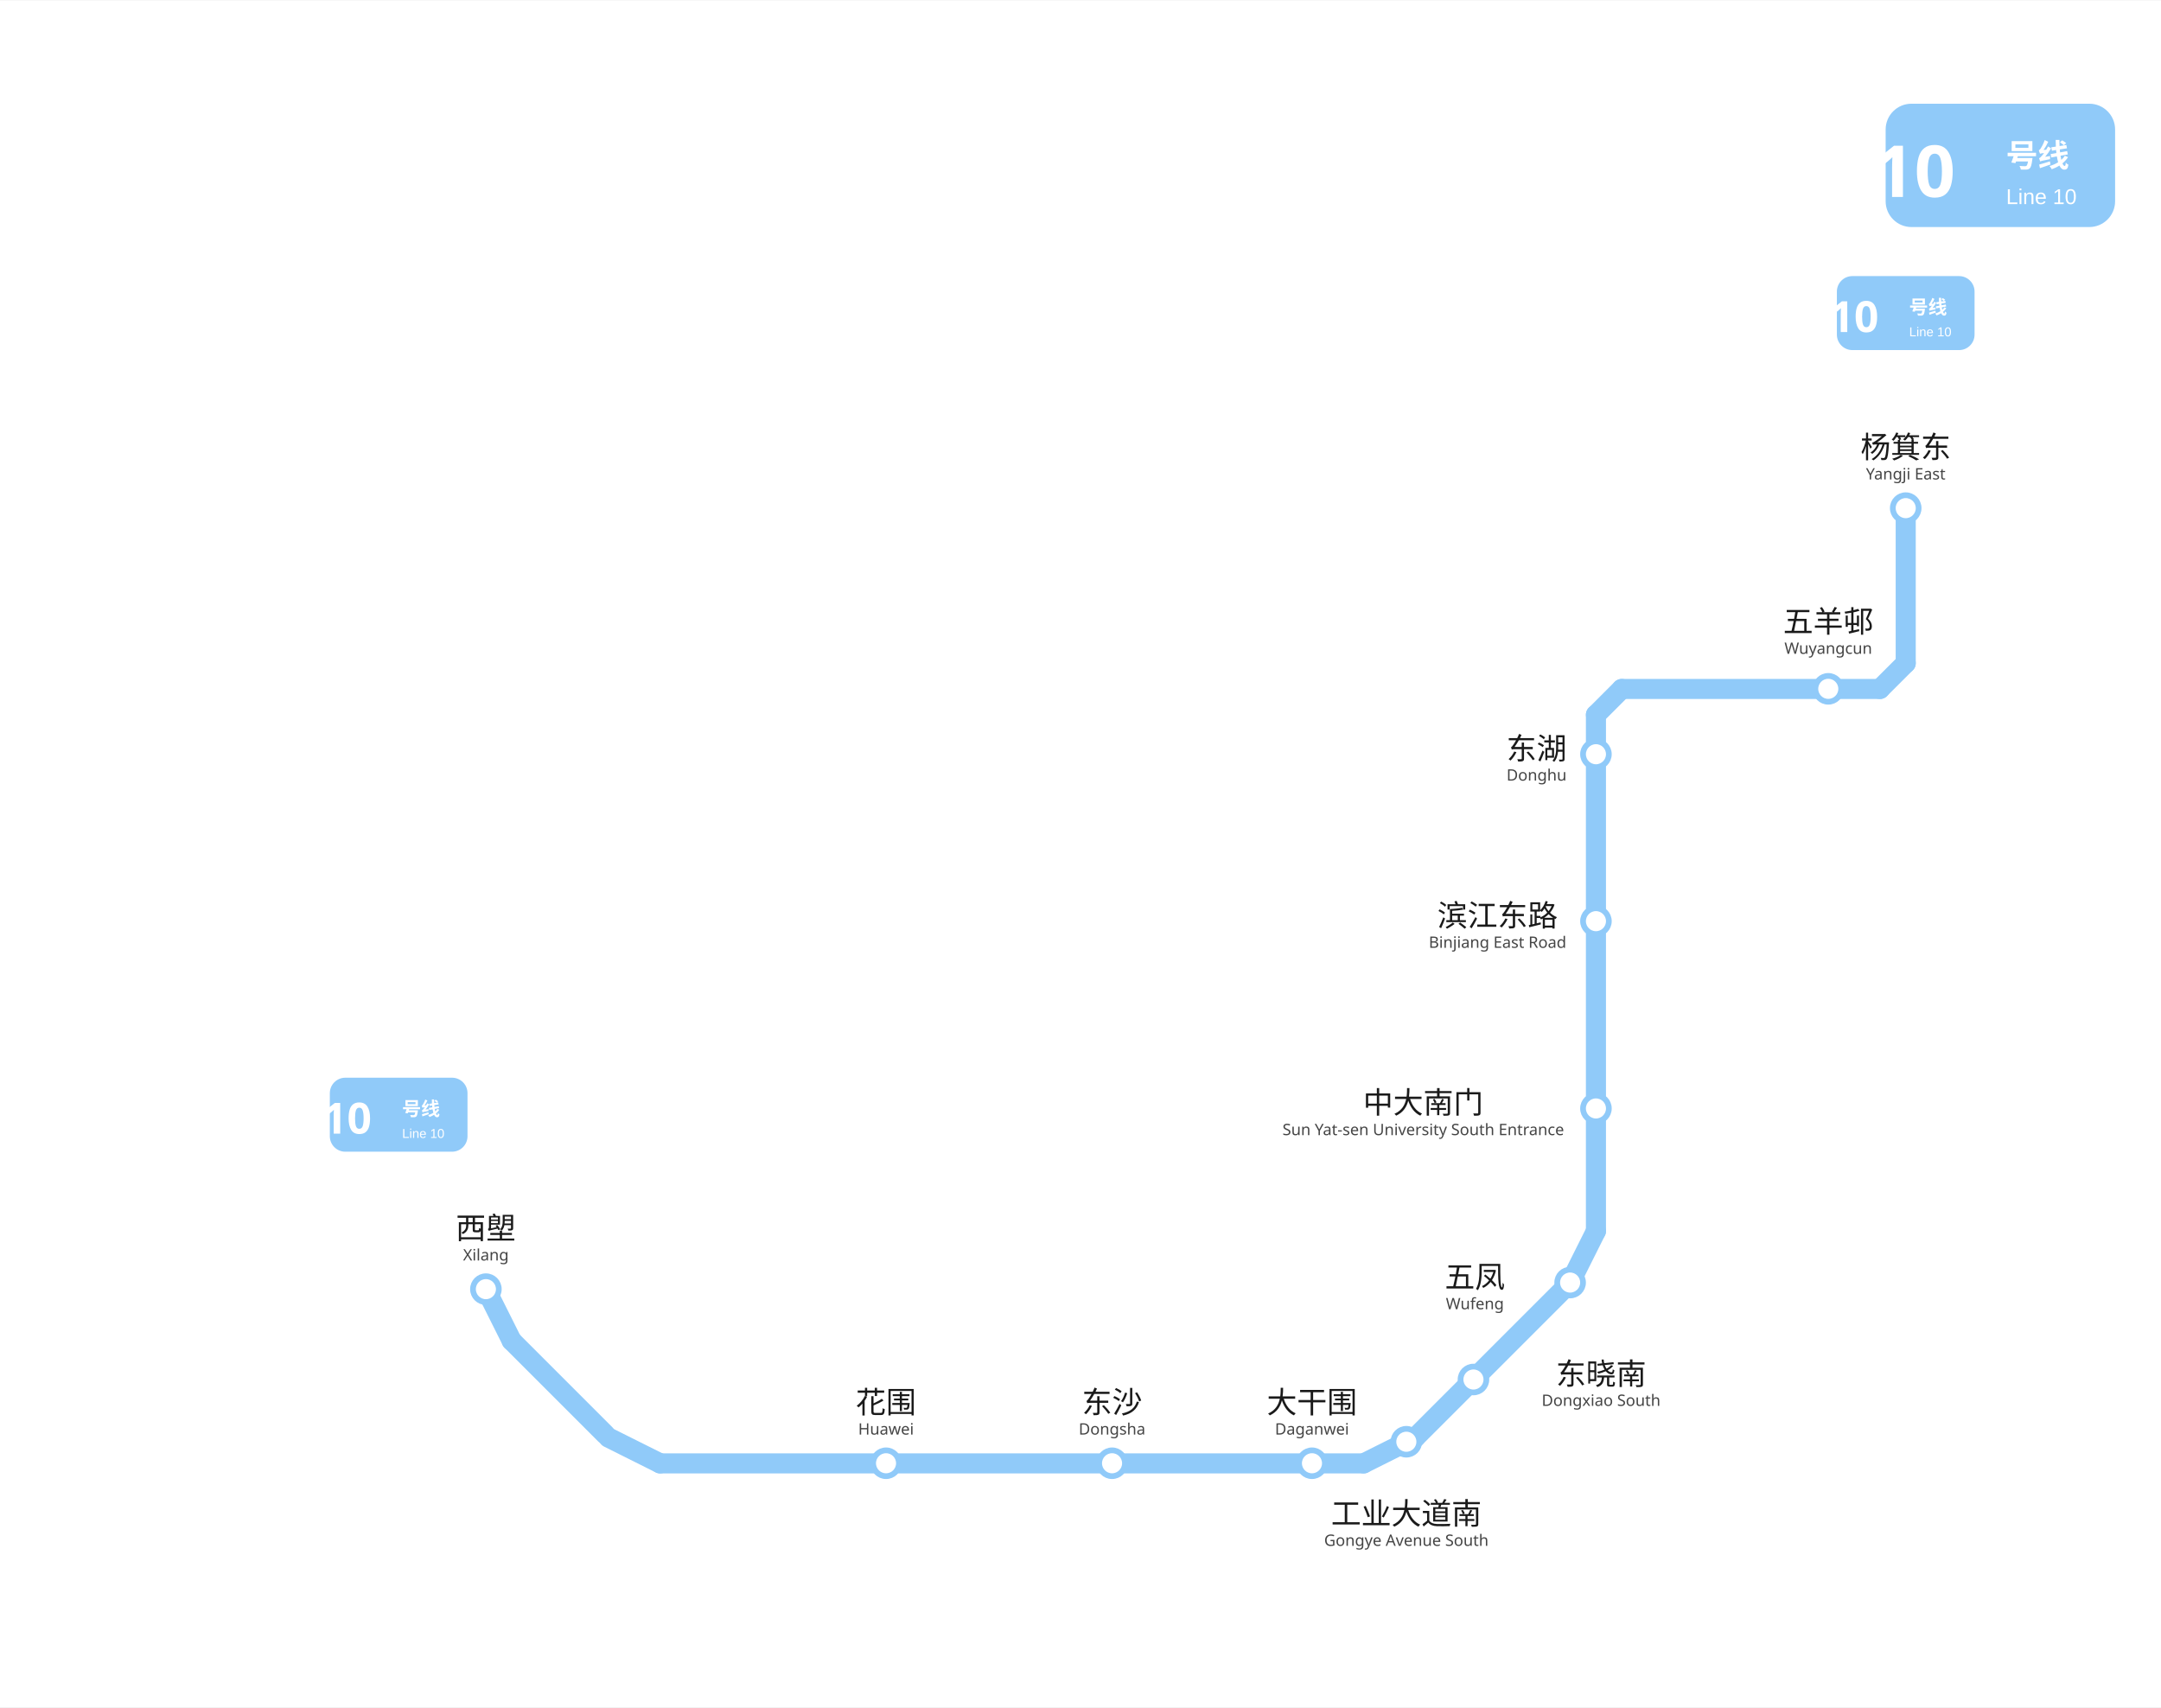
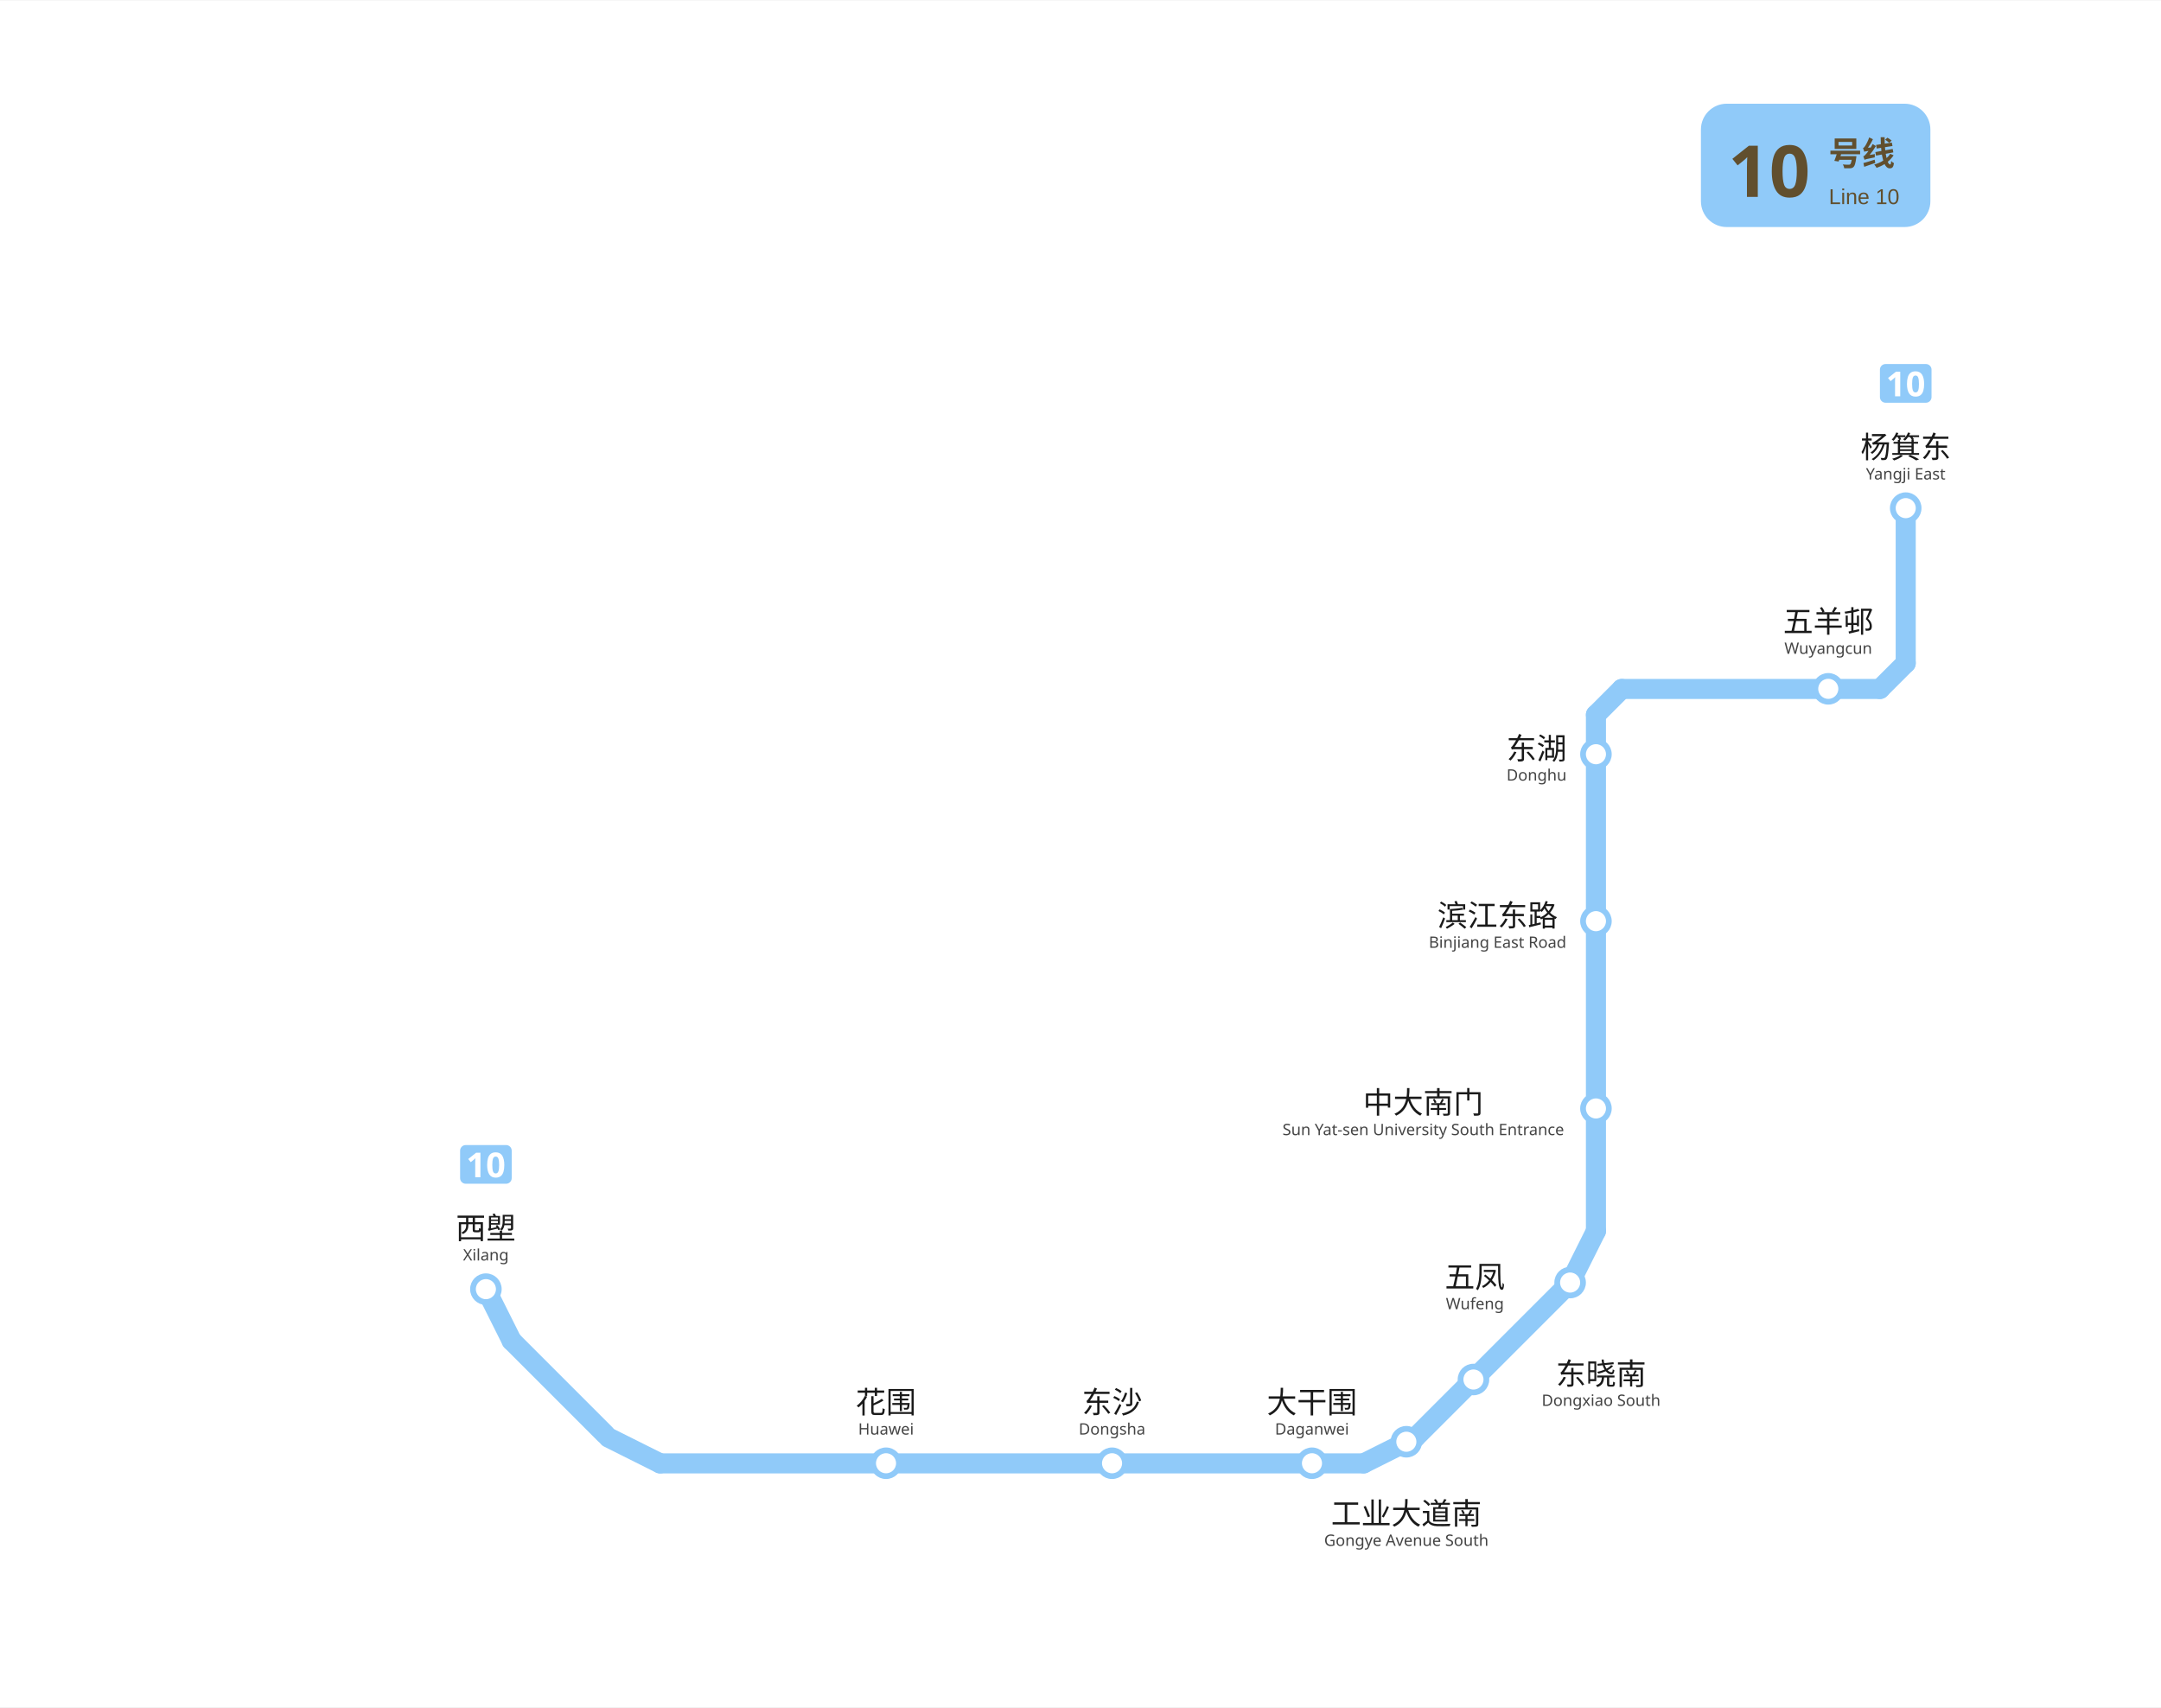
<svg xmlns="http://www.w3.org/2000/svg" viewBox="942.1 833.2 753.4 595.0" data-pins="东晓南,东沙,东湖,中大南门,五凤,五羊邨,大干围,工业大道南,杨箕东,滨江东路,花围,西塱" width="753" height="595">
  <rect x="942.089" y="833.2" width="753.411" height="595.05" fill="#ffffff" />
  <g id="走廊">
    <line x1="1597.50" y1="1073.25" x2="1507.50" y2="1073.25" style="fill:none;stroke:#90CAF9;stroke-width:7;stroke-linecap:round" />
    <line x1="1172.25" y1="1343.25" x2="1417.50" y2="1343.25" style="fill:none;stroke:#90CAF9;stroke-width:7;stroke-linecap:round" />
    <line x1="1120.50" y1="1300.50" x2="1153.12" y2="1333.12" style="fill:none;stroke:#90CAF9;stroke-width:7;stroke-linecap:round" />
    <line x1="1498.50" y1="1082.25" x2="1498.50" y2="1262.25" style="fill:none;stroke:#90CAF9;stroke-width:7;stroke-linecap:round" />
    <line x1="1435.50" y1="1334.25" x2="1489.50" y2="1280.25" style="fill:none;stroke:#90CAF9;stroke-width:7;stroke-linecap:round" />
    <line x1="1606.50" y1="1064.25" x2="1606.50" y2="1010.25" style="fill:none;stroke:#90CAF9;stroke-width:7;stroke-linecap:round" />
    <line x1="1606.50" y1="1064.25" x2="1597.50" y2="1073.25" style="fill:none;stroke:#90CAF9;stroke-width:7;stroke-linecap:round" />
    <line x1="1498.50" y1="1082.25" x2="1507.50" y2="1073.25" style="fill:none;stroke:#90CAF9;stroke-width:7;stroke-linecap:round" />
    <line x1="1172.25" y1="1343.25" x2="1154.25" y2="1334.25" style="fill:none;stroke:#90CAF9;stroke-width:7;stroke-linecap:round" />
    <line x1="1111.50" y1="1282.50" x2="1120.50" y2="1300.50" style="fill:none;stroke:#90CAF9;stroke-width:7;stroke-linecap:round" />
    <line x1="1498.50" y1="1262.25" x2="1489.50" y2="1280.25" style="fill:none;stroke:#90CAF9;stroke-width:7;stroke-linecap:round" />
    <line x1="1417.50" y1="1343.25" x2="1435.50" y2="1334.25" style="fill:none;stroke:#90CAF9;stroke-width:7;stroke-linecap:round" />
  </g>
  <g id="站圆">
    <circle cx="1111.5" cy="1282.5" r="4.5" data-nm="西塱" style="fill:#FFFFFF;stroke:#90CAF9;stroke-width:2" />
    <circle cx="1251.0" cy="1343.2" r="4.5" data-nm="花围" style="fill:#FFFFFF;stroke:#90CAF9;stroke-width:2" />
    <circle cx="1329.8" cy="1343.2" r="4.5" data-nm="东沙" style="fill:#FFFFFF;stroke:#90CAF9;stroke-width:2" />
    <circle cx="1399.5" cy="1343.2" r="4.5" data-nm="大干围" style="fill:#FFFFFF;stroke:#90CAF9;stroke-width:2" />
    <circle cx="1432.4" cy="1335.7" r="4.5" data-nm="工业大道南" style="fill:#FFFFFF;stroke:#90CAF9;stroke-width:2" />
    <circle cx="1455.8" cy="1314.0" r="4.5" data-nm="东晓南" style="fill:#FFFFFF;stroke:#90CAF9;stroke-width:2" />
    <circle cx="1489.5" cy="1280.2" r="4.5" data-nm="五凤" style="fill:#FFFFFF;stroke:#90CAF9;stroke-width:2" />
    <circle cx="1498.5" cy="1219.5" r="4.5" data-nm="中大南门" style="fill:#FFFFFF;stroke:#90CAF9;stroke-width:2" />
    <circle cx="1498.5" cy="1154.2" r="4.5" data-nm="滨江东路" style="fill:#FFFFFF;stroke:#90CAF9;stroke-width:2" />
    <circle cx="1498.5" cy="1096.0" r="4.5" data-nm="东湖" style="fill:#FFFFFF;stroke:#90CAF9;stroke-width:2" />
    <circle cx="1579.5" cy="1073.2" r="4.5" data-nm="五羊邨" style="fill:#FFFFFF;stroke:#90CAF9;stroke-width:2" />
    <circle cx="1606.5" cy="1010.2" r="4.5" data-nm="杨箕东" style="fill:#FFFFFF;stroke:#90CAF9;stroke-width:2" />
  </g>
  <g id="线路徽标">
-     <g>
-       <rect x="1599.5" y="869.2" width="80" height="43" rx="9" fill="#90CAF9" />
-       <text x="1609.5" y="901.7" text-anchor="middle" font-family="'Microsoft YaHei', sans-serif" font-size="25" font-weight="bold" fill="#FFFFFF">10</text>
-       <text x="1641.5" y="891.2" font-family="'Microsoft YaHei', sans-serif" font-size="11" font-weight="600" fill="#FFFFFF">号线</text>
-       <text x="1641.5" y="904.2" font-family="Arial, sans-serif" font-size="7.5" fill="#FFFFFF">Line 10</text>
+     <g data-badge="header" transform="translate(1535.1 869.2)" data-ink="#614F2E" data-box="1535.1,869.2,1615.1,912.2" data-chip="1535.1,869.2,1615.1,912.2">
+       <rect x="0" y="0" width="80.0" height="43.0" rx="9.0" fill="#90CAF9" />
+       <text x="9.5" y="32.5" font-family="'Microsoft YaHei', sans-serif" font-size="25" font-weight="bold" fill="#614F2E">10</text>
+       <text x="44.6" y="21.5" font-family="'Microsoft YaHei', sans-serif" font-size="11.5" font-weight="600" fill="#614F2E">号线</text>
+       <text x="44.6" y="35.0" font-family="Arial, sans-serif" font-size="7.5" fill="#614F2E">Line 10</text>
    </g>
-     <g transform="translate(1081.09 1221.68) scale(0.6) translate(-1081.09 -1221.68)">
-       <rect x="1041.089" y="1200.179" width="80" height="43" rx="9" fill="#90CAF9" />
-       <text x="1051.089" y="1232.679" text-anchor="middle" font-family="'Microsoft YaHei', sans-serif" font-size="25" font-weight="bold" fill="#FFFFFF">10</text>
-       <text x="1083.089" y="1222.179" font-family="'Microsoft YaHei', sans-serif" font-size="11" font-weight="600" fill="#FFFFFF">号线</text>
-       <text x="1083.089" y="1235.179" font-family="Arial, sans-serif" font-size="7.5" fill="#FFFFFF">Line 10</text>
+     <g data-badge="chip" transform="translate(1102.51 1232.26)" data-box="1102.5,1232.3,1120.5,1245.8">
+       <path d="M16.04 13.49h-14.09c-1.07 0 -1.95 -0.88 -1.95 -1.95v-9.59c0 -1.07 0.88 -1.95 1.95 -1.95h14.09c1.07 0 1.95 0.88 1.95 1.95v9.59C17.99 12.61 17.11 13.49 16.04 13.49z" fill="#90CAF9" />
+       <path d="M7.08 11.24h-1.81v-4.96c0 -0.2 0 -0.47 0.01 -0.81c0.01 -0.34 0.02 -0.64 0.04 -0.89c-0.04 0.05 -0.13 0.13 -0.26 0.26c-0.13 0.12 -0.25 0.23 -0.37 0.33l-0.98 0.79l-0.88 -1.09l2.76 -2.2h1.49V11.24z" fill="#FFFFFF" />
+       <path d="M15.41 6.96c0 0.92 -0.1 1.71 -0.29 2.36c-0.2 0.66 -0.51 1.16 -0.95 1.51c-0.44 0.35 -1.02 0.53 -1.75 0.53c-1.03 0 -1.79 -0.39 -2.27 -1.16s-0.72 -1.86 -0.72 -3.24c0 -0.92 0.1 -1.71 0.29 -2.37c0.19 -0.66 0.51 -1.17 0.95 -1.52c0.44 -0.35 1.02 -0.53 1.75 -0.53c1.02 0 1.78 0.39 2.27 1.16C15.17 4.48 15.41 5.56 15.41 6.96zM11.22 6.96c0 0.98 0.08 1.71 0.25 2.2s0.48 0.74 0.94 0.74c0.45 0 0.76 -0.24 0.94 -0.73c0.18 -0.49 0.26 -1.22 0.26 -2.21c0 -0.98 -0.09 -1.71 -0.26 -2.21s-0.49 -0.74 -0.94 -0.74c-0.46 0 -0.77 0.25 -0.94 0.74S11.22 5.98 11.22 6.96z" fill="#FFFFFF" />
    </g>
-     <g transform="translate(1606.5 942.2) scale(0.6) translate(-1606.5 -942.2)">
-       <rect x="1566.5" y="920.7" width="80" height="43" rx="9" fill="#90CAF9" />
-       <text x="1576.5" y="953.2" text-anchor="middle" font-family="'Microsoft YaHei', sans-serif" font-size="25" font-weight="bold" fill="#FFFFFF">10</text>
-       <text x="1608.5" y="942.7" font-family="'Microsoft YaHei', sans-serif" font-size="11" font-weight="600" fill="#FFFFFF">号线</text>
-       <text x="1608.5" y="955.7" font-family="Arial, sans-serif" font-size="7.5" fill="#FFFFFF">Line 10</text>
+     <g data-badge="chip" transform="translate(1597.51 959.96)" data-box="1597.5,960.0,1615.5,973.5">
+       <path d="M16.04 13.49h-14.09c-1.07 0 -1.95 -0.88 -1.95 -1.95v-9.59c0 -1.07 0.88 -1.95 1.95 -1.95h14.09c1.07 0 1.95 0.88 1.95 1.95v9.59C17.99 12.61 17.11 13.49 16.04 13.49z" fill="#90CAF9" />
+       <path d="M7.08 11.24h-1.81v-4.96c0 -0.2 0 -0.47 0.01 -0.81c0.01 -0.34 0.02 -0.64 0.04 -0.89c-0.04 0.05 -0.13 0.13 -0.26 0.26c-0.13 0.12 -0.25 0.23 -0.37 0.33l-0.98 0.79l-0.88 -1.09l2.76 -2.2h1.49V11.24z" fill="#FFFFFF" />
+       <path d="M15.41 6.96c0 0.92 -0.1 1.71 -0.29 2.36c-0.2 0.66 -0.51 1.16 -0.95 1.51c-0.44 0.35 -1.02 0.53 -1.75 0.53c-1.03 0 -1.79 -0.39 -2.27 -1.16s-0.72 -1.86 -0.72 -3.24c0 -0.92 0.1 -1.71 0.29 -2.37c0.19 -0.66 0.51 -1.17 0.95 -1.52c0.44 -0.35 1.02 -0.53 1.75 -0.53c1.02 0 1.78 0.39 2.27 1.16C15.17 4.48 15.41 5.56 15.41 6.96zM11.22 6.96c0 0.98 0.08 1.71 0.25 2.2s0.48 0.74 0.94 0.74c0.45 0 0.76 -0.24 0.94 -0.73c0.18 -0.49 0.26 -1.22 0.26 -2.21c0 -0.98 -0.09 -1.71 -0.26 -2.21s-0.49 -0.74 -0.94 -0.74c-0.46 0 -0.77 0.25 -0.94 0.74S11.22 5.98 11.22 6.96z" fill="#FFFFFF" />
    </g>
  </g>
  <g id="站名标注" font-family="'Microsoft YaHei', 'PingFang SC', sans-serif">
    <text x="1111.5" y="1265.0" text-anchor="middle" font-size="10.5" font-weight="500" fill="#1a1a1a">西塱</text>
    <text x="1111.5" y="1272.5" text-anchor="middle" font-size="5.5" fill="#444444">Xilang</text>
    <text x="1251.0" y="1325.7" text-anchor="middle" font-size="10.5" font-weight="500" fill="#1a1a1a">花围</text>
    <text x="1251.0" y="1333.2" text-anchor="middle" font-size="5.5" fill="#444444">Huawei</text>
    <text x="1329.8" y="1325.7" text-anchor="middle" font-size="10.5" font-weight="500" fill="#1a1a1a">东沙</text>
    <text x="1329.8" y="1333.2" text-anchor="middle" font-size="5.5" fill="#444444">Dongsha</text>
    <text x="1399.5" y="1325.7" text-anchor="middle" font-size="10.5" font-weight="500" fill="#1a1a1a">大干围</text>
    <text x="1399.5" y="1333.2" text-anchor="middle" font-size="5.5" fill="#444444">Daganwei</text>
    <text x="1500.3" y="1315.8" text-anchor="middle" font-size="10.5" font-weight="500" fill="#1a1a1a">东晓南</text>
    <text x="1500.3" y="1323.2" text-anchor="middle" font-size="5.5" fill="#444444">Dongxiao South</text>
    <text x="1456.3" y="1282.0" text-anchor="middle" font-size="10.5" font-weight="500" fill="#1a1a1a">五凤</text>
    <text x="1456.3" y="1289.5" text-anchor="middle" font-size="5.5" fill="#444444">Wufeng</text>
    <text x="1438.3" y="1221.2" text-anchor="middle" font-size="10.5" font-weight="500" fill="#1a1a1a">中大南门</text>
    <text x="1438.3" y="1228.8" text-anchor="middle" font-size="5.5" fill="#444444">Sun Yat-sen University South Entrance</text>
    <text x="1464.2" y="1156.0" text-anchor="middle" font-size="10.5" font-weight="500" fill="#1a1a1a">滨江东路</text>
    <text x="1464.2" y="1163.5" text-anchor="middle" font-size="5.5" fill="#444444">Binjiang East Road</text>
    <text x="1606.5" y="992.7" text-anchor="middle" font-size="10.5" font-weight="500" fill="#1a1a1a">杨箕东</text>
    <text x="1606.5" y="1000.2" text-anchor="middle" font-size="5.5" fill="#444444">Yangji East</text>
    <text x="1432.4" y="1364.5" text-anchor="middle" font-size="10.5" font-weight="500" fill="#1a1a1a">工业大道南</text>
    <text x="1432.4" y="1372.0" text-anchor="middle" font-size="5.5" fill="#444444">Gongye Avenue South</text>
    <text x="1477.8" y="1097.8" text-anchor="middle" font-size="10.5" font-weight="500" fill="#1a1a1a">东湖</text>
    <text x="1477.8" y="1105.2" text-anchor="middle" font-size="5.5" fill="#444444">Donghu</text>
    <text x="1579.5" y="1053.5" text-anchor="middle" font-size="10.5" font-weight="500" fill="#1a1a1a">五羊邨</text>
    <text x="1579.5" y="1061.0" text-anchor="middle" font-size="5.5" fill="#444444">Wuyangcun</text>
  </g>
</svg>
